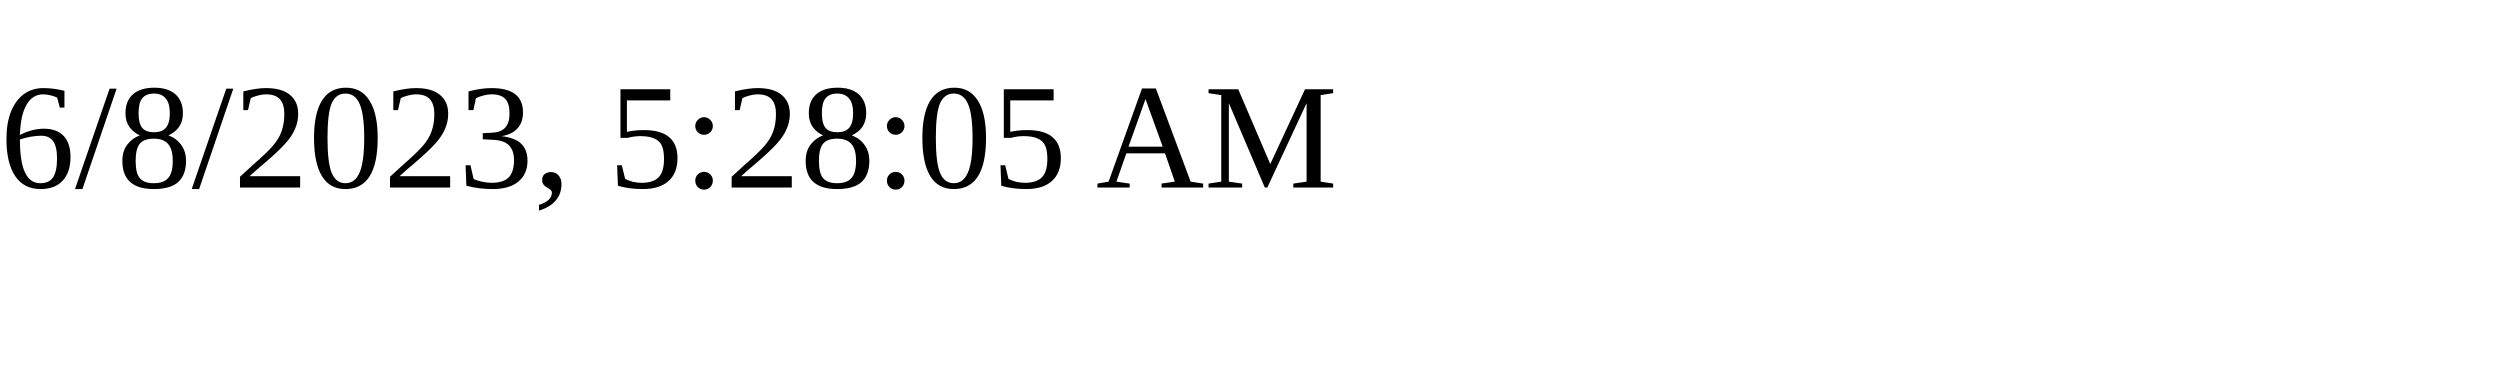
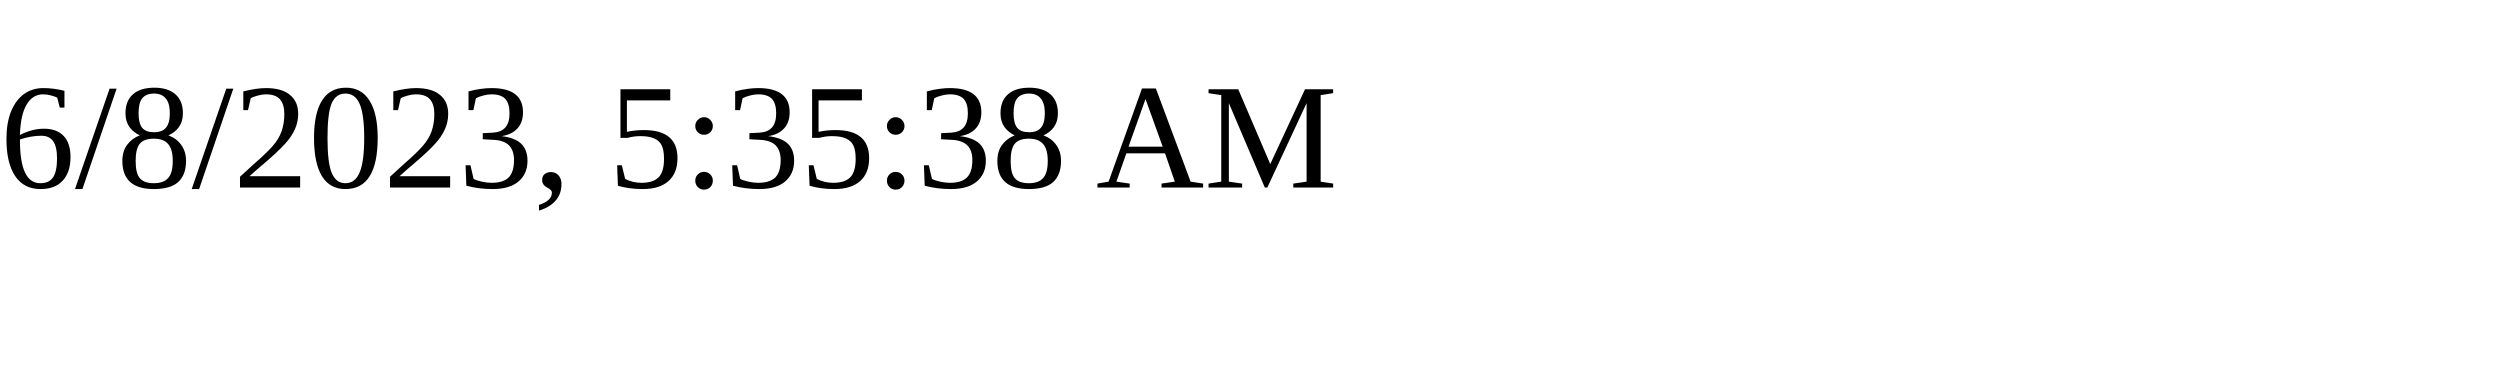
<svg xmlns="http://www.w3.org/2000/svg" height="30" width="200">
-   <text x="0" y="15">6/8/2023, 5:28:05 AM</text>
+   <text x="0" y="15">6/8/2023, 5:35:38 AM</text>
</svg>
